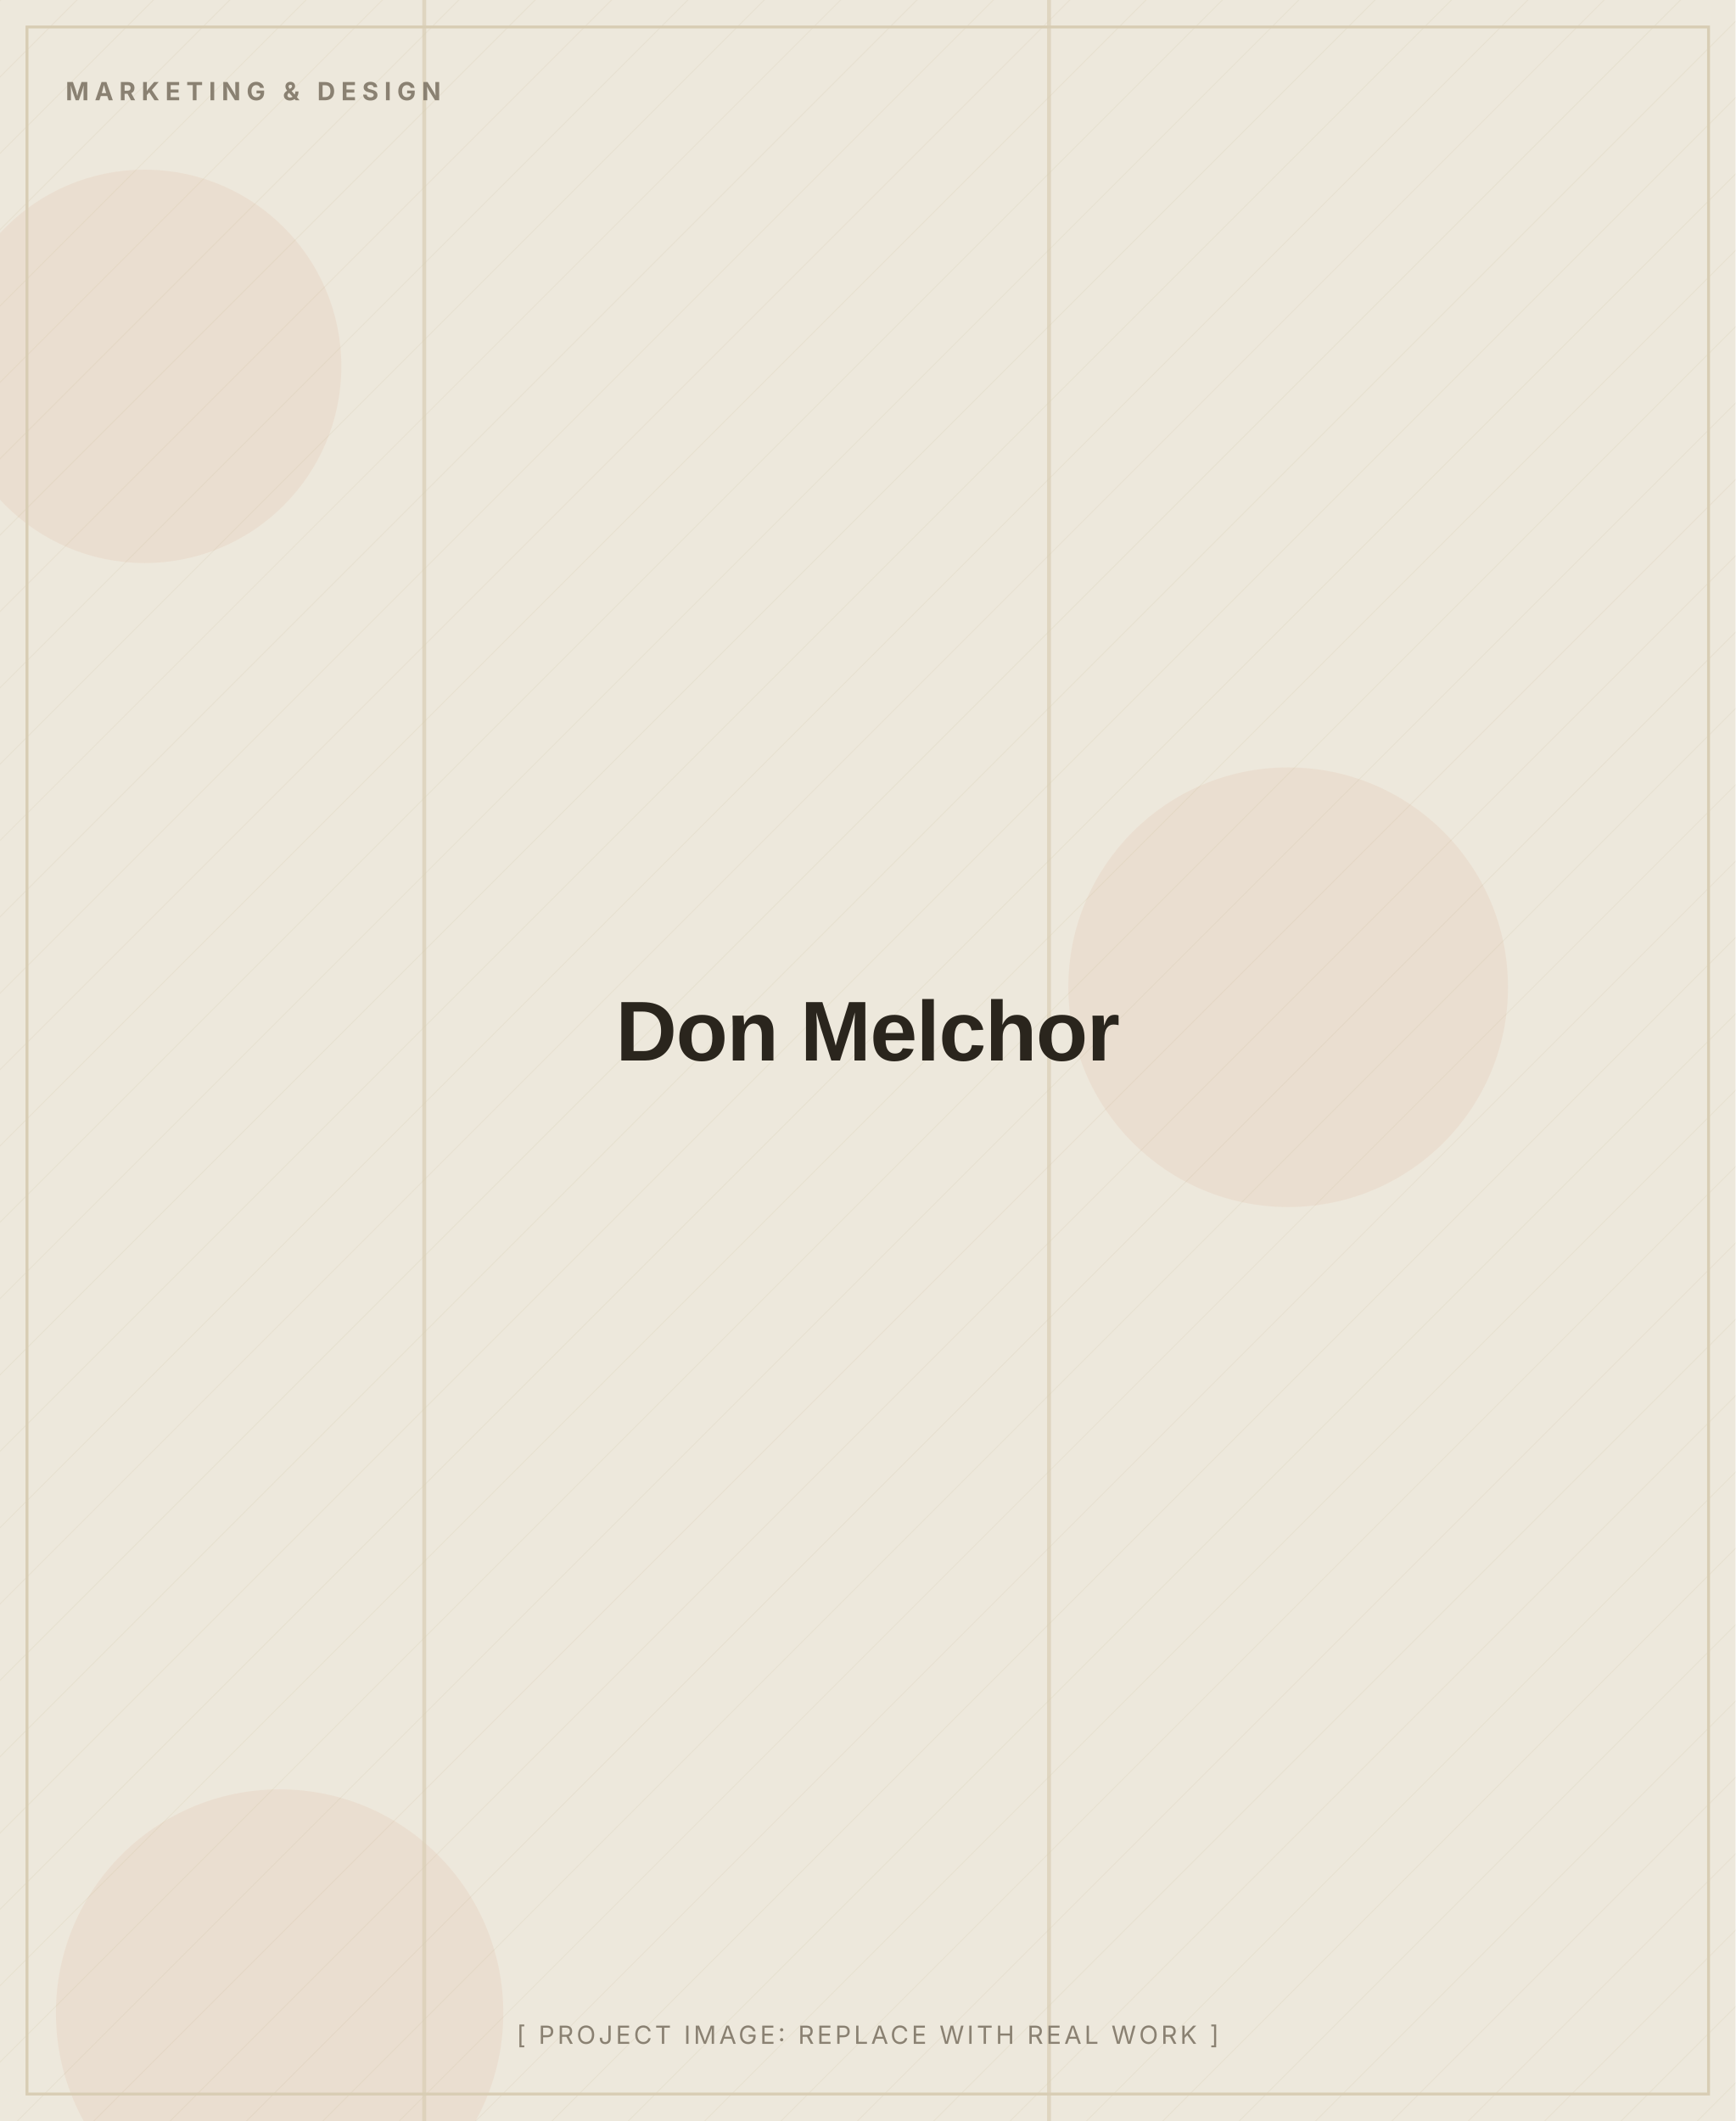
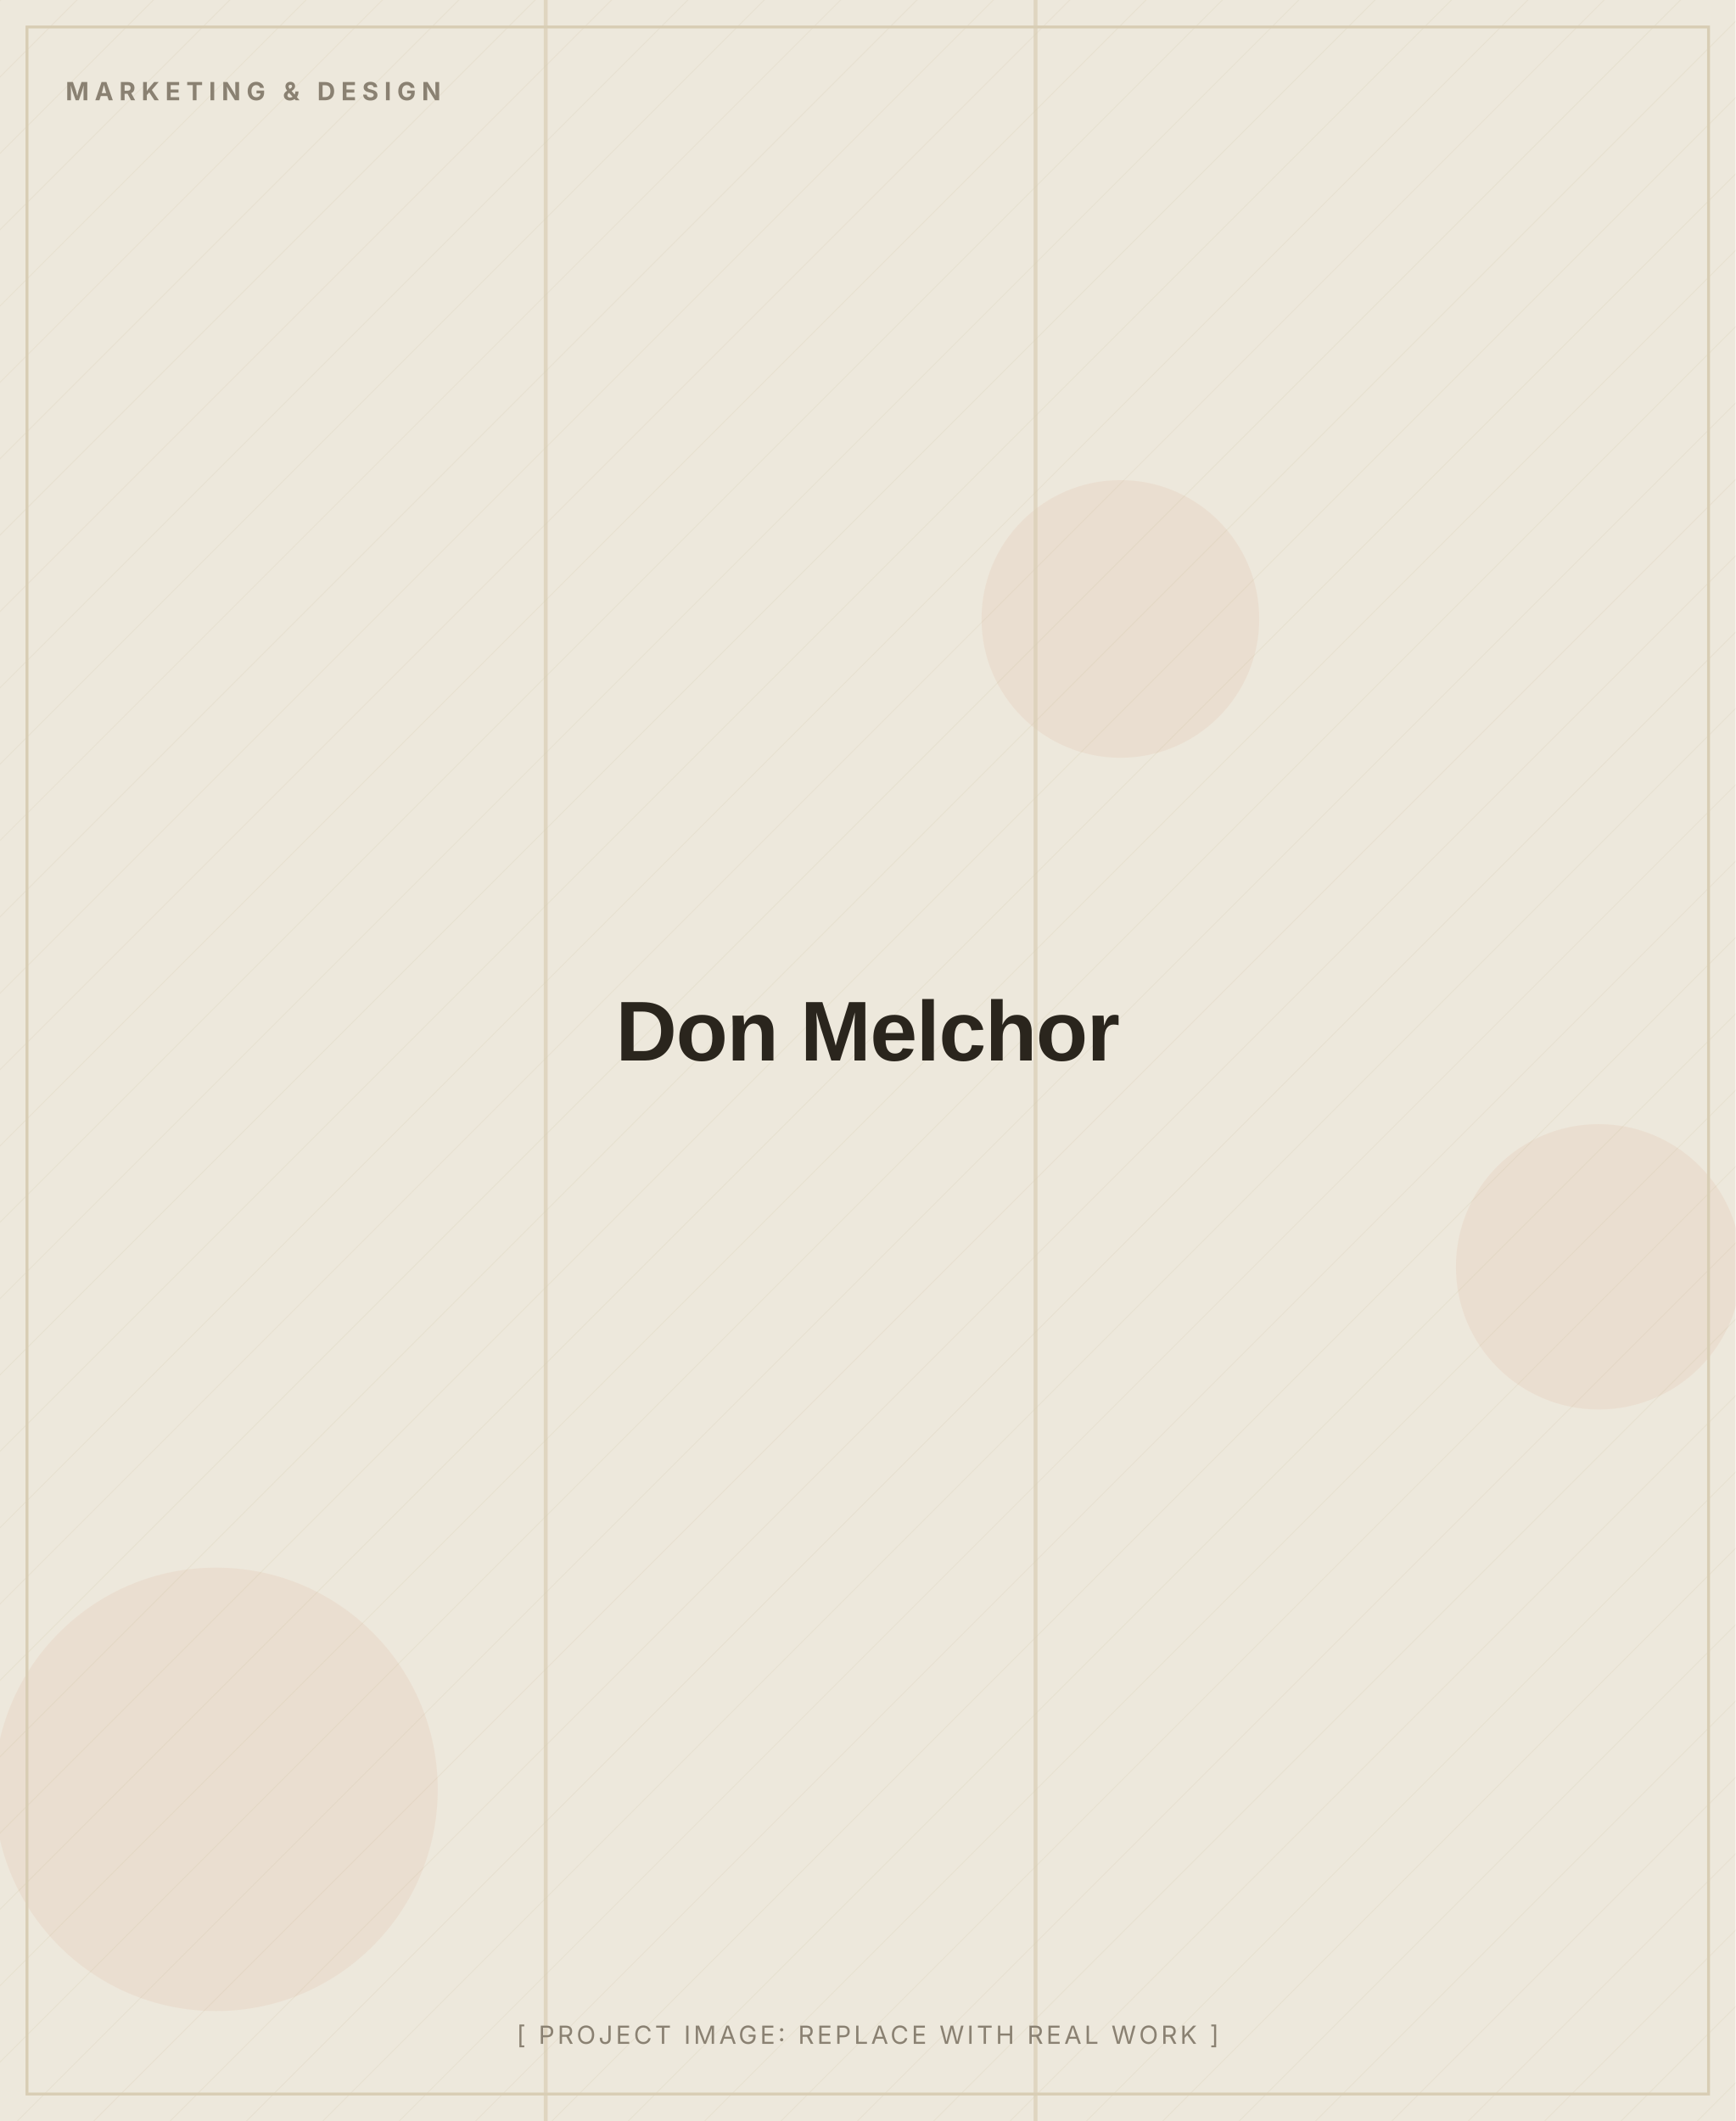
<svg xmlns="http://www.w3.org/2000/svg" width="900" height="1100" viewBox="0 0 900 1100" role="img" aria-label="Don Melchor (placeholder image)">
  <defs>
    <pattern id="d" width="28" height="28" patternUnits="userSpaceOnUse" patternTransform="rotate(45)">
      <line x1="0" y1="0" x2="0" y2="28" stroke="#D8CDB4" stroke-width="1" opacity="0.5" />
    </pattern>
  </defs>
  <rect width="900" height="1100" fill="#EDE8DC" />
  <rect width="900" height="1100" fill="url(#d)" opacity="0.55" />
-   <circle cx="75" cy="190" r="102" fill="#C2410C" opacity="0.06" />
-   <circle cx="145" cy="1044" r="116" fill="#C2410C" opacity="0.06" />
-   <circle cx="668" cy="512" r="114" fill="#C2410C" opacity="0.06" />
-   <rect x="219" y="0" width="2" height="1100" fill="#D8CDB4" opacity="0.7" />
-   <rect x="543" y="0" width="2" height="1100" fill="#D8CDB4" opacity="0.7" />
+   <circle cx="112" cy="928" r="115" fill="#C2410C" opacity="0.06" />
+   <circle cx="581" cy="321" r="72" fill="#C2410C" opacity="0.06" />
+   <circle cx="829" cy="657" r="74" fill="#C2410C" opacity="0.06" />
+   <rect x="536" y="0" width="2" height="1100" fill="#D8CDB4" opacity="0.7" />
+   <rect x="282" y="0" width="2" height="1100" fill="#D8CDB4" opacity="0.7" />
  <rect x="14" y="14" width="872" height="1072" fill="none" stroke="#D8CDB4" stroke-width="1.5" />
  <text x="34" y="52" font-family="Inter, Arial, sans-serif" font-weight="700" font-size="13" letter-spacing="3" fill="#8A8172">MARKETING &amp; DESIGN</text>
  <text x="450.0" y="550.0" text-anchor="middle" font-family="Archivo, Arial, sans-serif" font-weight="800" font-size="44" letter-spacing="-0.5" fill="#2A251D">Don Melchor</text>
  <text x="450.0" y="1060" text-anchor="middle" font-family="Inter, Arial, sans-serif" font-size="13" letter-spacing="1.5" fill="#8A8172">[ PROJECT IMAGE: REPLACE WITH REAL WORK ]</text>
</svg>
